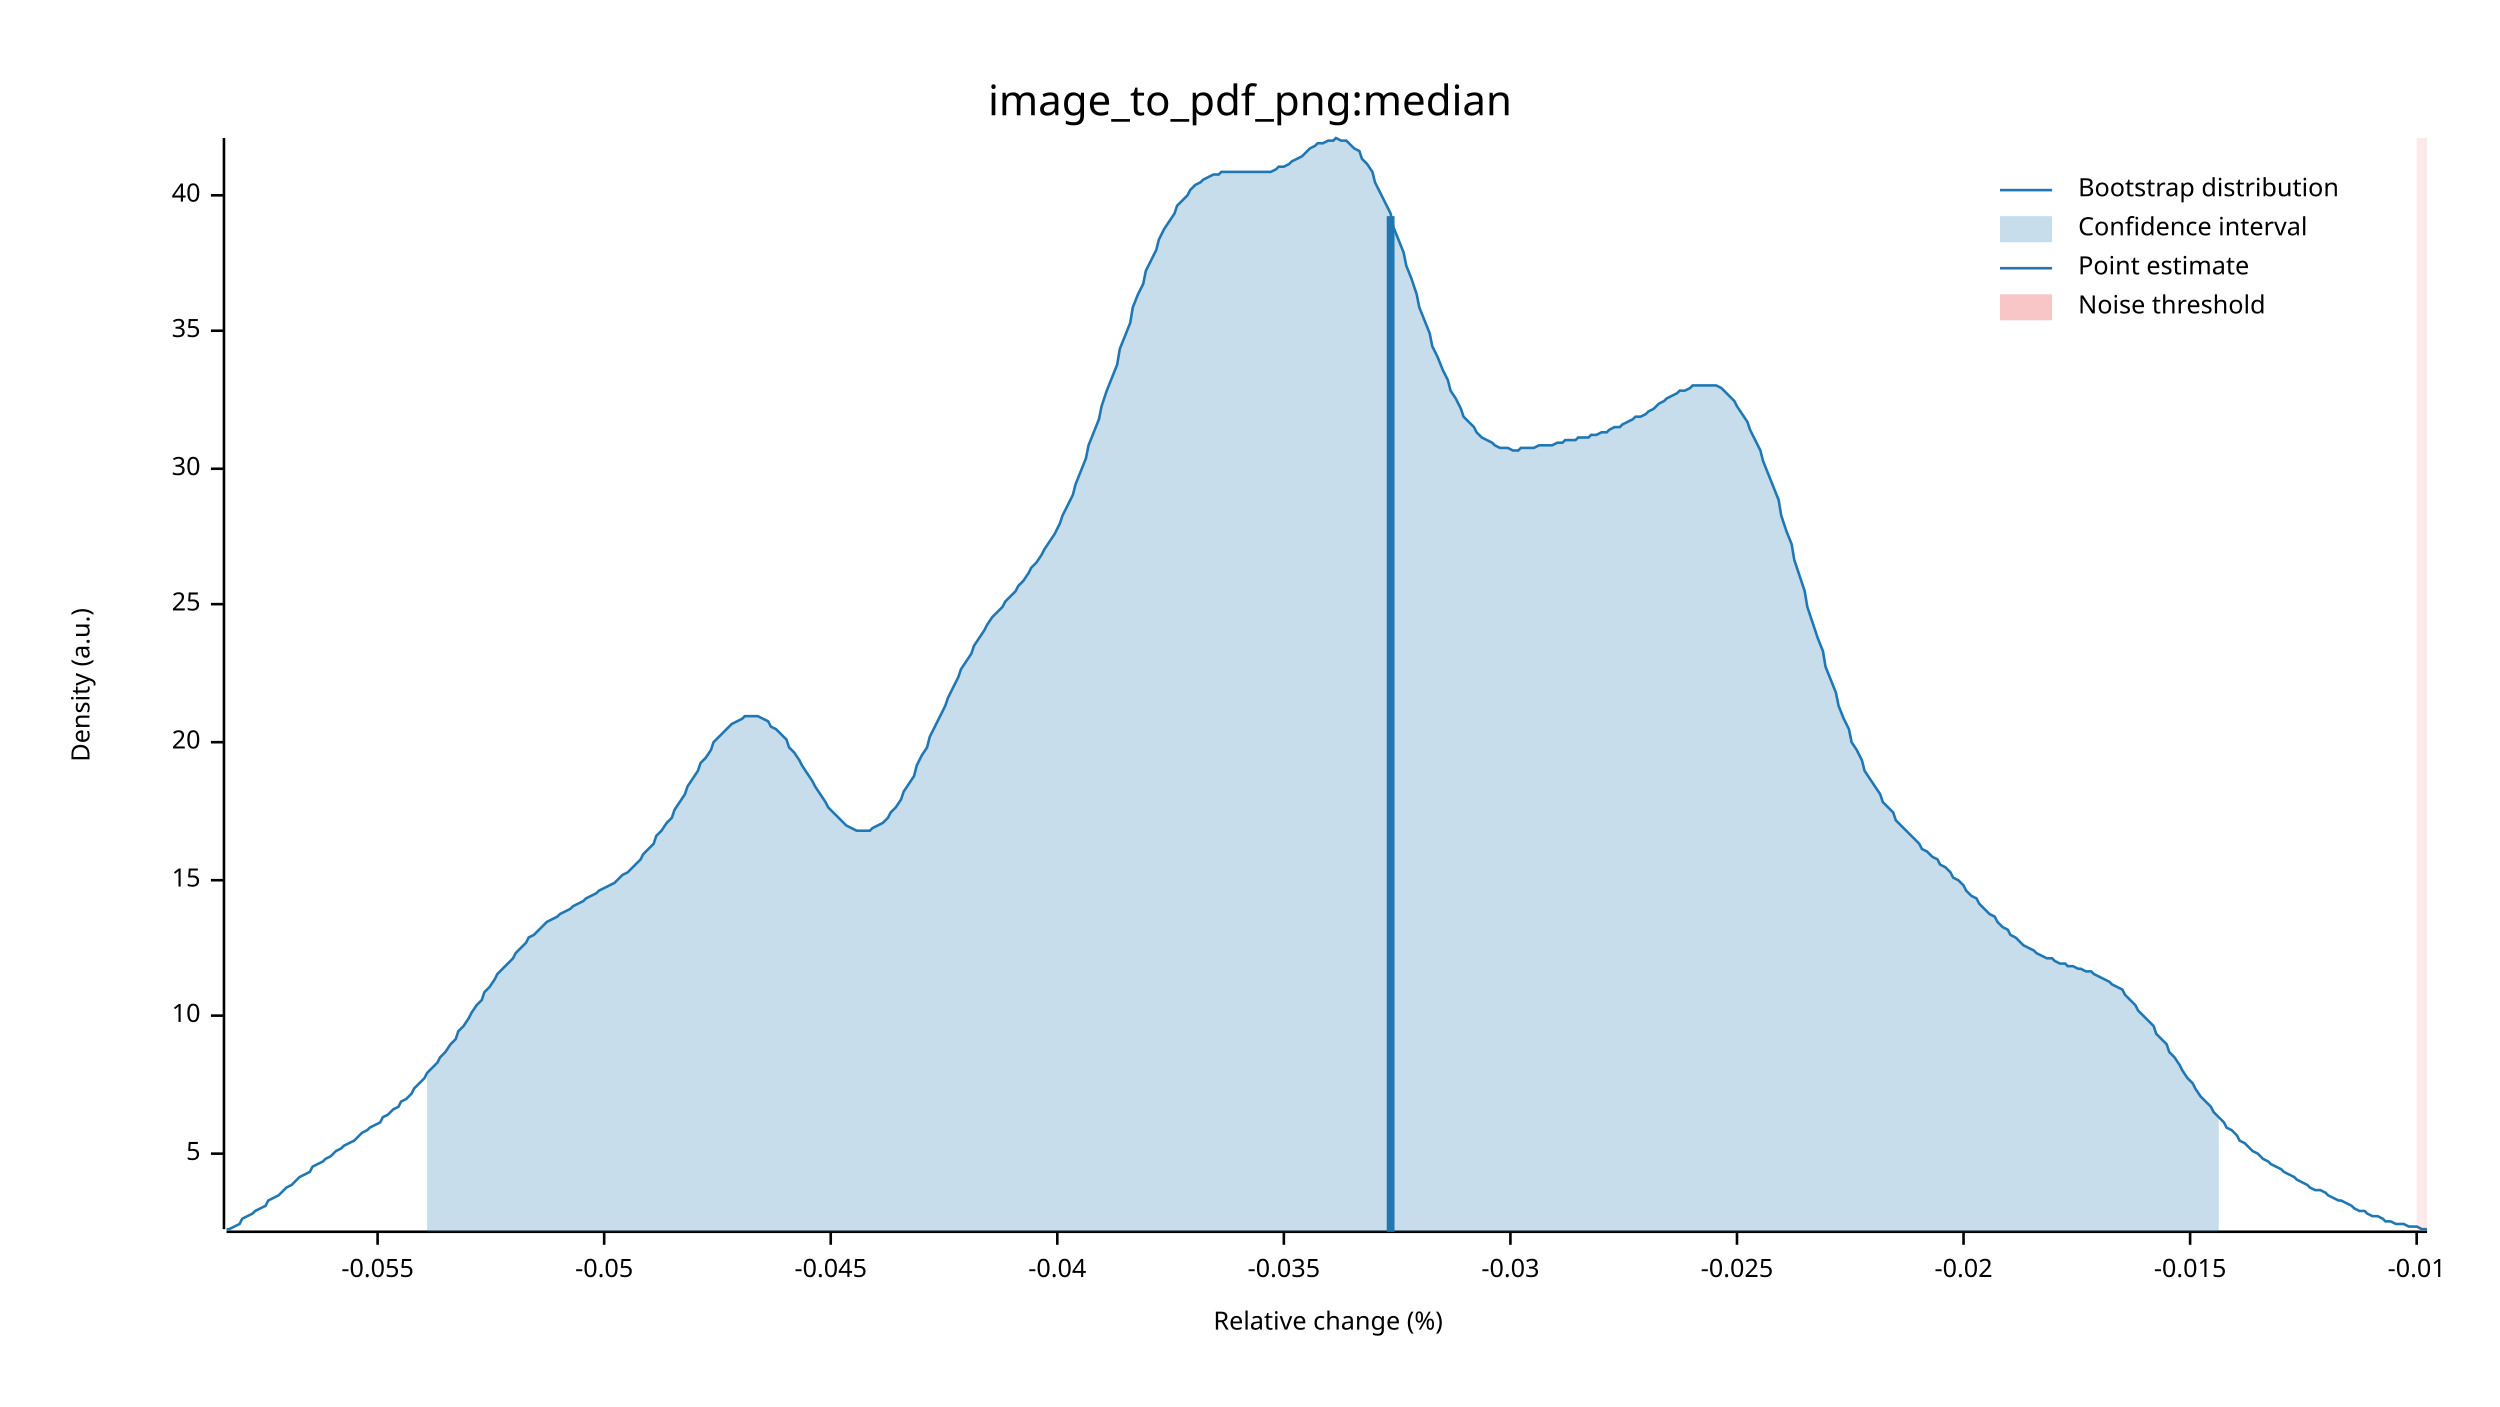
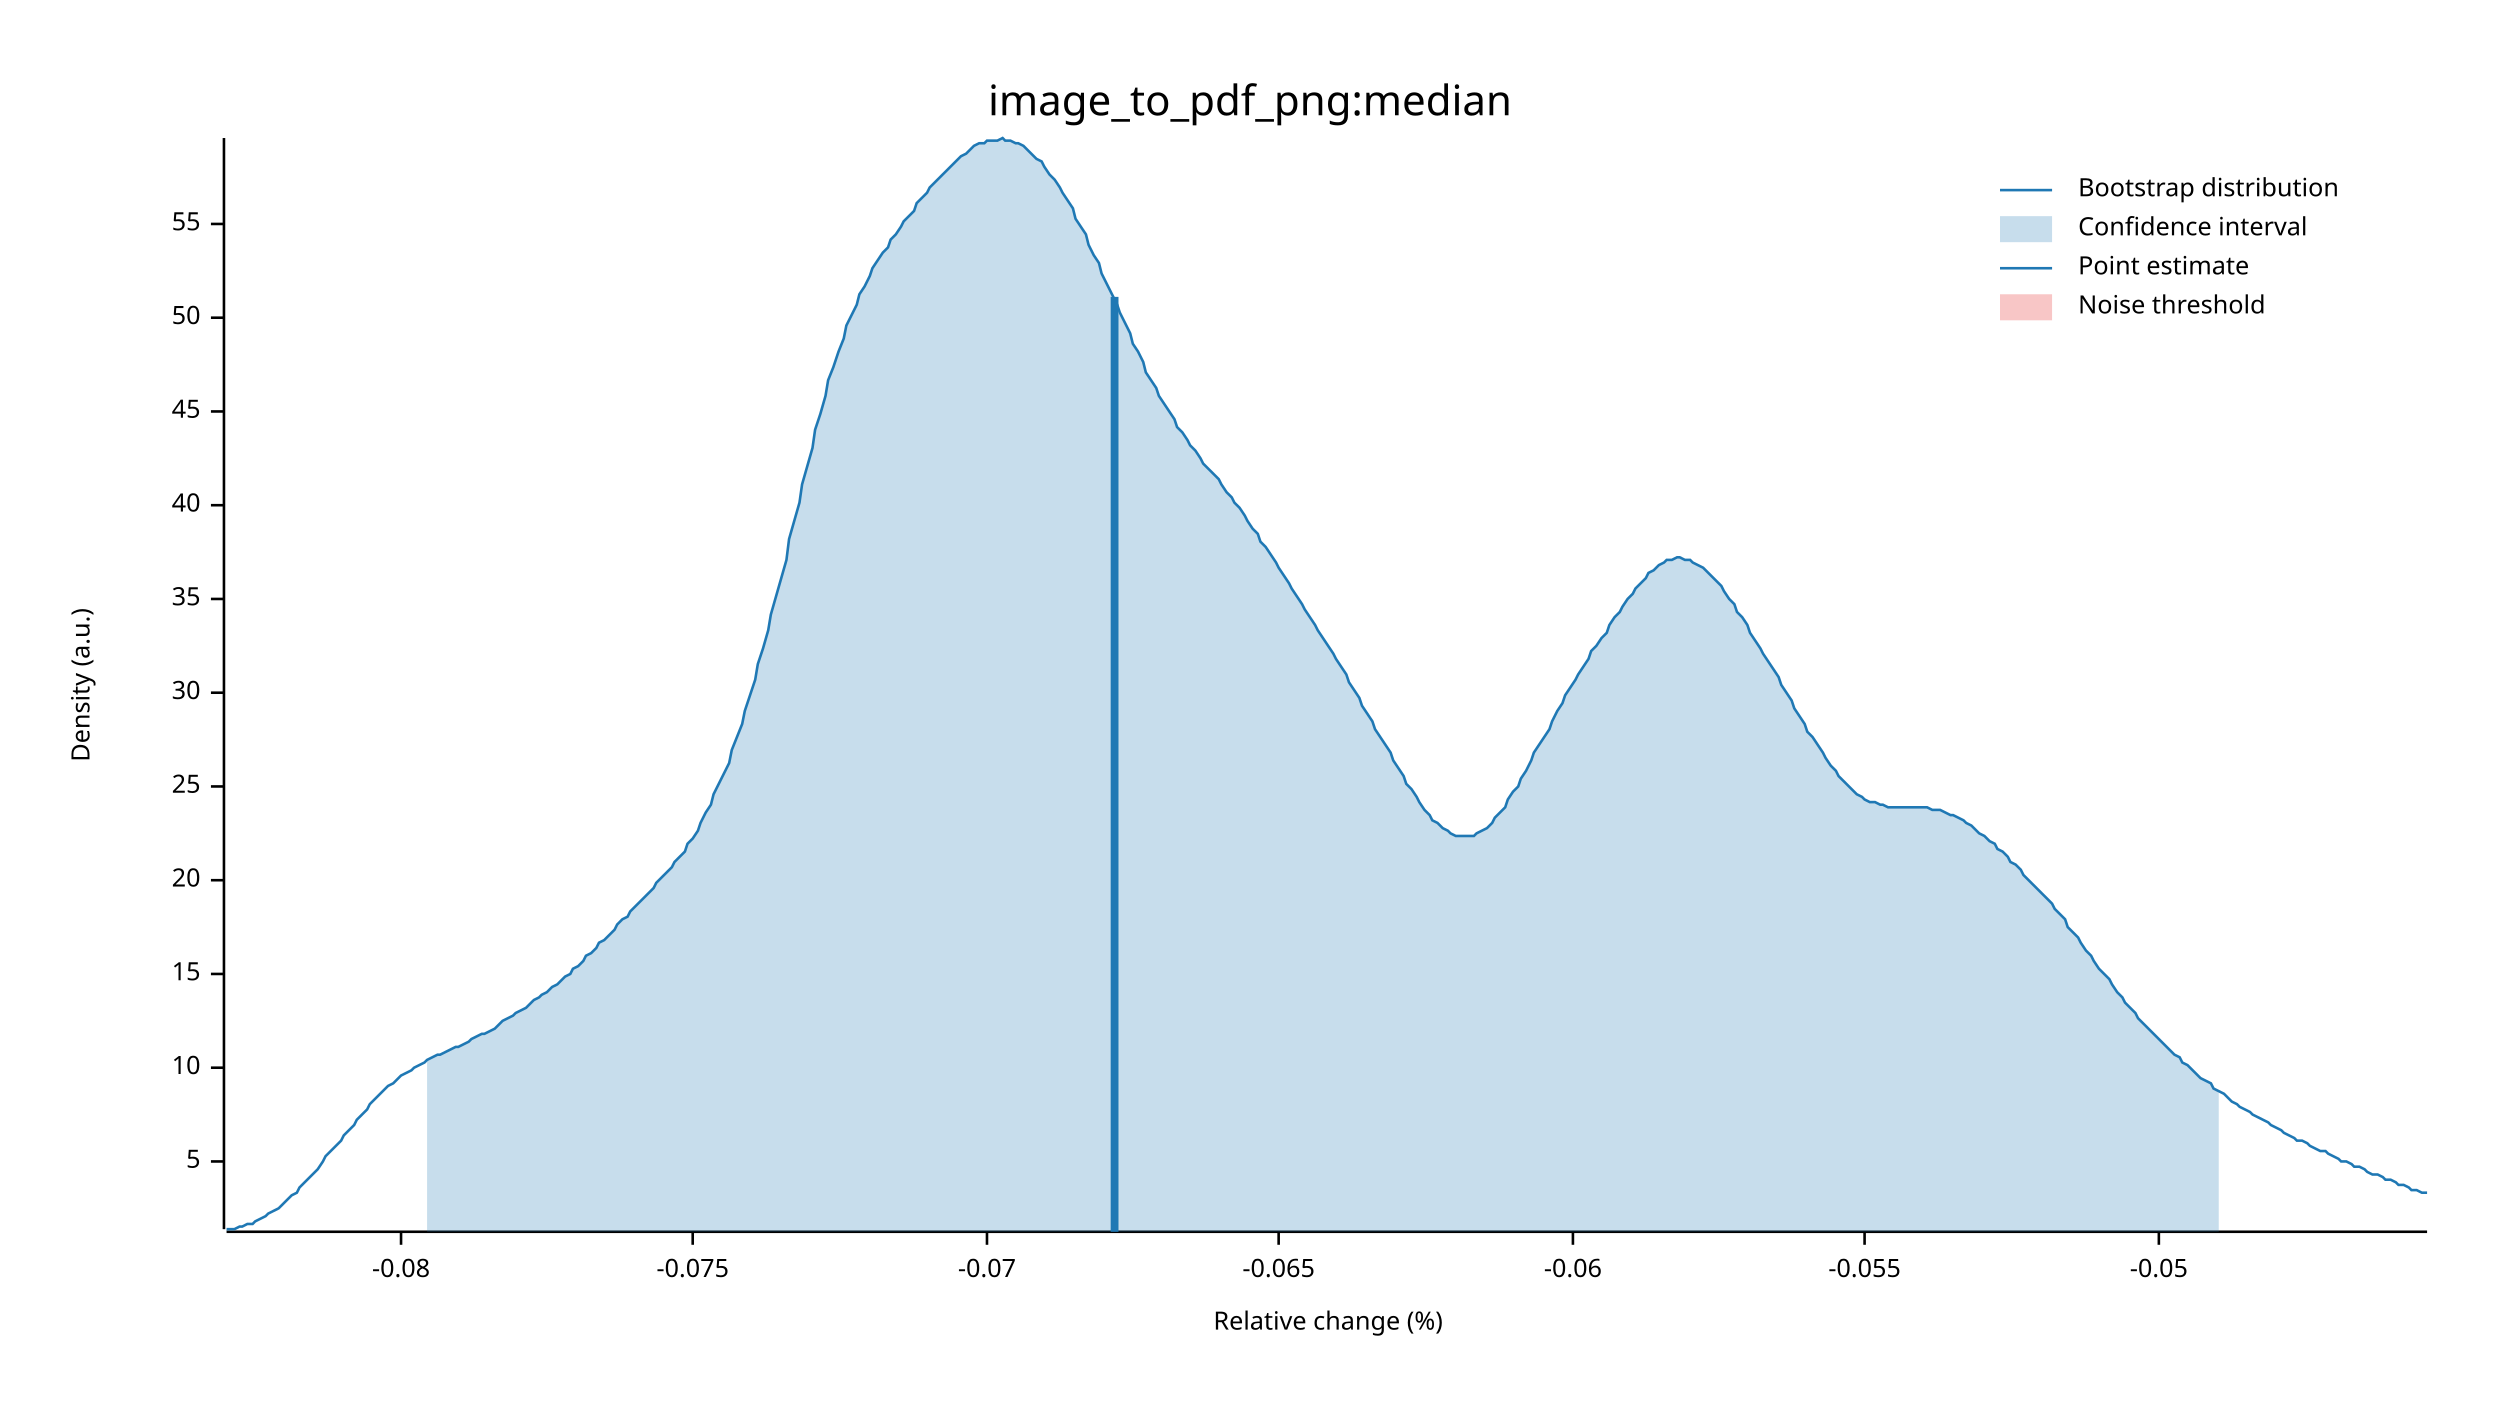
<svg xmlns="http://www.w3.org/2000/svg" width="960" height="540" viewBox="0 0 960 540">
  <text x="480" y="32" dy="0.76em" text-anchor="middle" font-family="sans-serif" font-size="16.129" opacity="1" fill="#000000">
image_to_pdf_png:median
</text>
  <text x="27" y="263" dy="0.76em" text-anchor="middle" font-family="sans-serif" font-size="9.677" opacity="1" fill="#000000" transform="rotate(270, 27, 263)">
Density (a.u.)
</text>
  <text x="510" y="513" dy="-0.5ex" text-anchor="middle" font-family="sans-serif" font-size="9.677" opacity="1" fill="#000000">
Relative change (%)
</text>
  <polyline fill="none" opacity="1" stroke="#000000" stroke-width="1" points="86,53 86,472 " />
-   <text x="77" y="443" dy="0.5ex" text-anchor="end" font-family="sans-serif" font-size="9.677" opacity="1" fill="#000000">
+   <text x="77" y="446" dy="0.5ex" text-anchor="end" font-family="sans-serif" font-size="9.677" opacity="1" fill="#000000">
5
</text>
-   <polyline fill="none" opacity="1" stroke="#000000" stroke-width="1" points="81,443 86,443 " />
-   <text x="77" y="390" dy="0.5ex" text-anchor="end" font-family="sans-serif" font-size="9.677" opacity="1" fill="#000000">
+   <polyline fill="none" opacity="1" stroke="#000000" stroke-width="1" points="81,446 86,446 " />
+   <text x="77" y="410" dy="0.5ex" text-anchor="end" font-family="sans-serif" font-size="9.677" opacity="1" fill="#000000">
10
</text>
-   <polyline fill="none" opacity="1" stroke="#000000" stroke-width="1" points="81,390 86,390 " />
-   <text x="77" y="338" dy="0.5ex" text-anchor="end" font-family="sans-serif" font-size="9.677" opacity="1" fill="#000000">
+   <polyline fill="none" opacity="1" stroke="#000000" stroke-width="1" points="81,410 86,410 " />
+   <text x="77" y="374" dy="0.5ex" text-anchor="end" font-family="sans-serif" font-size="9.677" opacity="1" fill="#000000">
15
</text>
-   <polyline fill="none" opacity="1" stroke="#000000" stroke-width="1" points="81,338 86,338 " />
-   <text x="77" y="285" dy="0.5ex" text-anchor="end" font-family="sans-serif" font-size="9.677" opacity="1" fill="#000000">
+   <polyline fill="none" opacity="1" stroke="#000000" stroke-width="1" points="81,374 86,374 " />
+   <text x="77" y="338" dy="0.5ex" text-anchor="end" font-family="sans-serif" font-size="9.677" opacity="1" fill="#000000">
20
</text>
-   <polyline fill="none" opacity="1" stroke="#000000" stroke-width="1" points="81,285 86,285 " />
-   <text x="77" y="232" dy="0.5ex" text-anchor="end" font-family="sans-serif" font-size="9.677" opacity="1" fill="#000000">
+   <polyline fill="none" opacity="1" stroke="#000000" stroke-width="1" points="81,338 86,338 " />
+   <text x="77" y="302" dy="0.5ex" text-anchor="end" font-family="sans-serif" font-size="9.677" opacity="1" fill="#000000">
25
</text>
-   <polyline fill="none" opacity="1" stroke="#000000" stroke-width="1" points="81,232 86,232 " />
-   <text x="77" y="180" dy="0.5ex" text-anchor="end" font-family="sans-serif" font-size="9.677" opacity="1" fill="#000000">
+   <polyline fill="none" opacity="1" stroke="#000000" stroke-width="1" points="81,302 86,302 " />
+   <text x="77" y="266" dy="0.5ex" text-anchor="end" font-family="sans-serif" font-size="9.677" opacity="1" fill="#000000">
30
</text>
-   <polyline fill="none" opacity="1" stroke="#000000" stroke-width="1" points="81,180 86,180 " />
-   <text x="77" y="127" dy="0.5ex" text-anchor="end" font-family="sans-serif" font-size="9.677" opacity="1" fill="#000000">
+   <polyline fill="none" opacity="1" stroke="#000000" stroke-width="1" points="81,266 86,266 " />
+   <text x="77" y="230" dy="0.5ex" text-anchor="end" font-family="sans-serif" font-size="9.677" opacity="1" fill="#000000">
35
</text>
-   <polyline fill="none" opacity="1" stroke="#000000" stroke-width="1" points="81,127 86,127 " />
-   <text x="77" y="75" dy="0.5ex" text-anchor="end" font-family="sans-serif" font-size="9.677" opacity="1" fill="#000000">
+   <polyline fill="none" opacity="1" stroke="#000000" stroke-width="1" points="81,230 86,230 " />
+   <text x="77" y="194" dy="0.5ex" text-anchor="end" font-family="sans-serif" font-size="9.677" opacity="1" fill="#000000">
40
</text>
-   <polyline fill="none" opacity="1" stroke="#000000" stroke-width="1" points="81,75 86,75 " />
+   <polyline fill="none" opacity="1" stroke="#000000" stroke-width="1" points="81,194 86,194 " />
+   <text x="77" y="158" dy="0.5ex" text-anchor="end" font-family="sans-serif" font-size="9.677" opacity="1" fill="#000000">
+ 45
+ </text>
+   <polyline fill="none" opacity="1" stroke="#000000" stroke-width="1" points="81,158 86,158 " />
+   <text x="77" y="122" dy="0.5ex" text-anchor="end" font-family="sans-serif" font-size="9.677" opacity="1" fill="#000000">
+ 50
+ </text>
+   <polyline fill="none" opacity="1" stroke="#000000" stroke-width="1" points="81,122 86,122 " />
+   <text x="77" y="86" dy="0.5ex" text-anchor="end" font-family="sans-serif" font-size="9.677" opacity="1" fill="#000000">
+ 55
+ </text>
+   <polyline fill="none" opacity="1" stroke="#000000" stroke-width="1" points="81,86 86,86 " />
  <polyline fill="none" opacity="1" stroke="#000000" stroke-width="1" points="87,473 932,473 " />
-   <text x="145" y="483" dy="0.76em" text-anchor="middle" font-family="sans-serif" font-size="9.677" opacity="1" fill="#000000">
+   <text x="154" y="483" dy="0.76em" text-anchor="middle" font-family="sans-serif" font-size="9.677" opacity="1" fill="#000000">
+ -0.08
+ </text>
+   <polyline fill="none" opacity="1" stroke="#000000" stroke-width="1" points="154,473 154,478 " />
+   <text x="266" y="483" dy="0.76em" text-anchor="middle" font-family="sans-serif" font-size="9.677" opacity="1" fill="#000000">
+ -0.075
+ </text>
+   <polyline fill="none" opacity="1" stroke="#000000" stroke-width="1" points="266,473 266,478 " />
+   <text x="379" y="483" dy="0.76em" text-anchor="middle" font-family="sans-serif" font-size="9.677" opacity="1" fill="#000000">
+ -0.07
+ </text>
+   <polyline fill="none" opacity="1" stroke="#000000" stroke-width="1" points="379,473 379,478 " />
+   <text x="491" y="483" dy="0.76em" text-anchor="middle" font-family="sans-serif" font-size="9.677" opacity="1" fill="#000000">
+ -0.065
+ </text>
+   <polyline fill="none" opacity="1" stroke="#000000" stroke-width="1" points="491,473 491,478 " />
+   <text x="604" y="483" dy="0.76em" text-anchor="middle" font-family="sans-serif" font-size="9.677" opacity="1" fill="#000000">
+ -0.06
+ </text>
+   <polyline fill="none" opacity="1" stroke="#000000" stroke-width="1" points="604,473 604,478 " />
+   <text x="716" y="483" dy="0.76em" text-anchor="middle" font-family="sans-serif" font-size="9.677" opacity="1" fill="#000000">
-0.055
</text>
-   <polyline fill="none" opacity="1" stroke="#000000" stroke-width="1" points="145,473 145,478 " />
-   <text x="232" y="483" dy="0.76em" text-anchor="middle" font-family="sans-serif" font-size="9.677" opacity="1" fill="#000000">
+   <polyline fill="none" opacity="1" stroke="#000000" stroke-width="1" points="716,473 716,478 " />
+   <text x="829" y="483" dy="0.76em" text-anchor="middle" font-family="sans-serif" font-size="9.677" opacity="1" fill="#000000">
-0.05
</text>
-   <polyline fill="none" opacity="1" stroke="#000000" stroke-width="1" points="232,473 232,478 " />
-   <text x="319" y="483" dy="0.76em" text-anchor="middle" font-family="sans-serif" font-size="9.677" opacity="1" fill="#000000">
- -0.045
- </text>
-   <polyline fill="none" opacity="1" stroke="#000000" stroke-width="1" points="319,473 319,478 " />
-   <text x="406" y="483" dy="0.76em" text-anchor="middle" font-family="sans-serif" font-size="9.677" opacity="1" fill="#000000">
- -0.04
- </text>
-   <polyline fill="none" opacity="1" stroke="#000000" stroke-width="1" points="406,473 406,478 " />
-   <text x="493" y="483" dy="0.76em" text-anchor="middle" font-family="sans-serif" font-size="9.677" opacity="1" fill="#000000">
- -0.035
- </text>
-   <polyline fill="none" opacity="1" stroke="#000000" stroke-width="1" points="493,473 493,478 " />
-   <text x="580" y="483" dy="0.76em" text-anchor="middle" font-family="sans-serif" font-size="9.677" opacity="1" fill="#000000">
- -0.03
- </text>
-   <polyline fill="none" opacity="1" stroke="#000000" stroke-width="1" points="580,473 580,478 " />
-   <text x="667" y="483" dy="0.76em" text-anchor="middle" font-family="sans-serif" font-size="9.677" opacity="1" fill="#000000">
- -0.025
- </text>
-   <polyline fill="none" opacity="1" stroke="#000000" stroke-width="1" points="667,473 667,478 " />
-   <text x="754" y="483" dy="0.76em" text-anchor="middle" font-family="sans-serif" font-size="9.677" opacity="1" fill="#000000">
- -0.02
- </text>
-   <polyline fill="none" opacity="1" stroke="#000000" stroke-width="1" points="754,473 754,478 " />
-   <text x="841" y="483" dy="0.76em" text-anchor="middle" font-family="sans-serif" font-size="9.677" opacity="1" fill="#000000">
- -0.015
- </text>
-   <polyline fill="none" opacity="1" stroke="#000000" stroke-width="1" points="841,473 841,478 " />
-   <text x="928" y="483" dy="0.76em" text-anchor="middle" font-family="sans-serif" font-size="9.677" opacity="1" fill="#000000">
- -0.01
- </text>
-   <polyline fill="none" opacity="1" stroke="#000000" stroke-width="1" points="928,473 928,478 " />
-   <polyline fill="none" opacity="1" stroke="#1F78B4" stroke-width="1" points="87,472 88,472 90,471 92,470 93,468 95,467 97,466 98,465 100,464 102,463 103,461 105,460 107,459 109,457 110,456 112,455 114,453 115,452 117,451 119,450 120,448 122,447 124,446 125,445 127,444 129,442 131,441 132,440 134,439 136,438 137,437 139,435 141,434 142,433 144,432 146,431 147,429 149,428 151,426 153,425 154,423 156,422 158,420 159,418 161,416 163,414 164,412 166,410 168,408 169,406 171,404 173,401 175,399 176,396 178,394 180,391 181,389 183,386 185,384 186,381 188,379 190,376 191,374 193,372 195,370 197,368 198,366 200,364 202,362 203,360 205,359 207,357 208,356 210,354 212,353 214,352 215,351 217,350 219,349 220,348 222,347 224,346 225,345 227,344 229,343 230,342 232,341 234,340 236,339 237,338 239,336 241,335 242,334 244,332 246,330 247,328 249,326 251,324 252,321 254,319 256,316 258,314 259,311 261,308 263,305 264,302 266,299 268,296 269,293 271,291 273,288 274,285 276,283 278,281 280,279 281,278 283,277 285,276 286,275 288,275 290,275 291,275 293,276 295,277 296,279 298,280 300,282 302,284 303,287 305,289 307,292 308,294 310,297 312,300 313,302 315,305 317,308 318,310 320,312 322,314 324,316 325,317 327,318 329,319 330,319 332,319 334,319 335,318 337,317 339,316 341,314 342,312 344,310 346,307 347,304 349,301 351,298 352,294 354,290 356,287 357,283 359,279 361,275 363,271 364,268 366,264 368,260 369,257 371,254 373,251 374,248 376,245 378,242 379,240 381,237 383,235 385,233 386,231 388,229 390,227 391,225 393,223 395,220 396,218 398,216 400,213 401,211 403,208 405,205 407,201 408,198 410,194 412,190 413,186 415,181 417,176 418,171 420,166 422,161 423,156 425,150 427,145 429,140 430,134 432,129 434,124 435,118 437,113 439,109 440,104 442,100 444,96 445,92 447,88 449,85 451,82 452,79 454,77 456,75 457,73 459,71 461,70 462,69 464,68 466,67 468,67 469,66 471,66 473,66 474,66 476,66 478,66 479,66 481,66 483,66 484,66 486,66 488,66 490,65 491,64 493,64 495,63 496,62 498,61 500,60 501,59 503,57 505,56 506,55 508,55 510,54 512,54 513,53 515,54 517,54 518,55 520,57 522,58 523,61 525,63 527,66 528,70 530,74 532,78 534,82 535,87 537,92 539,97 540,102 542,107 544,113 545,118 547,123 549,128 550,133 552,137 554,142 556,146 557,150 559,153 561,157 562,160 564,162 566,164 567,166 569,168 571,169 573,170 574,171 576,172 578,172 579,172 581,173 583,173 584,172 586,172 588,172 589,172 591,171 593,171 595,171 596,171 598,170 600,170 601,169 603,169 605,169 606,168 608,168 610,168 611,167 613,167 615,166 617,166 618,165 620,164 622,164 623,163 625,162 627,161 628,160 630,160 632,159 633,158 635,157 637,155 639,154 640,153 642,152 644,151 645,150 647,150 649,149 650,148 652,148 654,148 655,148 657,148 659,148 661,149 662,150 664,152 666,154 667,156 669,159 671,162 672,165 674,169 676,173 677,177 679,182 681,187 683,192 684,198 686,204 688,209 689,215 691,221 693,227 694,233 696,239 698,245 700,250 701,256 703,261 705,266 706,271 708,276 710,280 711,285 713,288 715,292 716,296 718,299 720,302 722,305 723,308 725,310 727,312 728,315 730,317 732,319 733,320 735,322 737,324 738,326 740,327 742,329 744,330 745,332 747,333 749,335 750,337 752,338 754,340 755,342 757,344 759,345 760,347 762,349 764,351 766,352 767,354 769,356 771,357 772,359 774,360 776,362 777,363 779,364 781,365 782,366 784,367 786,368 788,368 789,369 791,370 793,370 794,371 796,371 798,372 799,372 801,373 803,373 804,374 806,375 808,376 810,377 811,378 813,379 815,380 816,382 818,384 820,386 821,388 823,390 825,392 827,394 828,397 830,399 832,401 833,404 835,406 837,409 838,411 840,414 842,416 843,418 845,421 847,423 849,425 850,427 852,429 854,431 855,433 857,434 859,436 860,438 862,439 864,441 865,442 867,443 869,445 871,446 872,447 874,448 876,449 877,450 879,451 881,452 882,453 884,454 886,455 887,456 889,457 891,457 893,458 894,459 896,460 898,461 899,461 901,462 903,463 904,464 906,465 908,465 909,466 911,467 913,467 915,468 916,469 918,469 920,470 921,470 923,470 925,471 926,471 928,471 930,472 932,472 " />
-   <polygon opacity="0.25" fill="#1F78B4" points="164,412 166,410 168,408 169,406 171,404 173,401 175,399 176,396 178,394 180,391 181,389 183,386 185,384 186,381 188,379 190,376 191,374 193,372 195,370 197,368 198,366 200,364 202,362 203,360 205,359 207,357 208,356 210,354 212,353 214,352 215,351 217,350 219,349 220,348 222,347 224,346 225,345 227,344 229,343 230,342 232,341 234,340 236,339 237,338 239,336 241,335 242,334 244,332 246,330 247,328 249,326 251,324 252,321 254,319 256,316 258,314 259,311 261,308 263,305 264,302 266,299 268,296 269,293 271,291 273,288 274,285 276,283 278,281 280,279 281,278 283,277 285,276 286,275 288,275 290,275 291,275 293,276 295,277 296,279 298,280 300,282 302,284 303,287 305,289 307,292 308,294 310,297 312,300 313,302 315,305 317,308 318,310 320,312 322,314 324,316 325,317 327,318 329,319 330,319 332,319 334,319 335,318 337,317 339,316 341,314 342,312 344,310 346,307 347,304 349,301 351,298 352,294 354,290 356,287 357,283 359,279 361,275 363,271 364,268 366,264 368,260 369,257 371,254 373,251 374,248 376,245 378,242 379,240 381,237 383,235 385,233 386,231 388,229 390,227 391,225 393,223 395,220 396,218 398,216 400,213 401,211 403,208 405,205 407,201 408,198 410,194 412,190 413,186 415,181 417,176 418,171 420,166 422,161 423,156 425,150 427,145 429,140 430,134 432,129 434,124 435,118 437,113 439,109 440,104 442,100 444,96 445,92 447,88 449,85 451,82 452,79 454,77 456,75 457,73 459,71 461,70 462,69 464,68 466,67 468,67 469,66 471,66 473,66 474,66 476,66 478,66 479,66 481,66 483,66 484,66 486,66 488,66 490,65 491,64 493,64 495,63 496,62 498,61 500,60 501,59 503,57 505,56 506,55 508,55 510,54 512,54 513,53 515,54 517,54 518,55 520,57 522,58 523,61 525,63 527,66 528,70 530,74 532,78 534,82 535,87 537,92 539,97 540,102 542,107 544,113 545,118 547,123 549,128 550,133 552,137 554,142 556,146 557,150 559,153 561,157 562,160 564,162 566,164 567,166 569,168 571,169 573,170 574,171 576,172 578,172 579,172 581,173 583,173 584,172 586,172 588,172 589,172 591,171 593,171 595,171 596,171 598,170 600,170 601,169 603,169 605,169 606,168 608,168 610,168 611,167 613,167 615,166 617,166 618,165 620,164 622,164 623,163 625,162 627,161 628,160 630,160 632,159 633,158 635,157 637,155 639,154 640,153 642,152 644,151 645,150 647,150 649,149 650,148 652,148 654,148 655,148 657,148 659,148 661,149 662,150 664,152 666,154 667,156 669,159 671,162 672,165 674,169 676,173 677,177 679,182 681,187 683,192 684,198 686,204 688,209 689,215 691,221 693,227 694,233 696,239 698,245 700,250 701,256 703,261 705,266 706,271 708,276 710,280 711,285 713,288 715,292 716,296 718,299 720,302 722,305 723,308 725,310 727,312 728,315 730,317 732,319 733,320 735,322 737,324 738,326 740,327 742,329 744,330 745,332 747,333 749,335 750,337 752,338 754,340 755,342 757,344 759,345 760,347 762,349 764,351 766,352 767,354 769,356 771,357 772,359 774,360 776,362 777,363 779,364 781,365 782,366 784,367 786,368 788,368 789,369 791,370 793,370 794,371 796,371 798,372 799,372 801,373 803,373 804,374 806,375 808,376 810,377 811,378 813,379 815,380 816,382 818,384 820,386 821,388 823,390 825,392 827,394 828,397 830,399 832,401 833,404 835,406 837,409 838,411 840,414 842,416 843,418 845,421 847,423 849,425 850,427 852,429 852,473 164,473 " />
-   <polyline fill="none" opacity="1" stroke="#1F78B4" stroke-width="3" points="534,473 534,83 " />
-   <rect x="928" y="53" width="4" height="419" opacity="0.1" fill="#E31A1C" stroke="none" />
+   <polyline fill="none" opacity="1" stroke="#000000" stroke-width="1" points="829,473 829,478 " />
+   <polyline fill="none" opacity="1" stroke="#1F78B4" stroke-width="1" points="87,472 88,472 90,472 92,471 93,471 95,470 97,470 98,469 100,468 102,467 103,466 105,465 107,464 109,462 110,461 112,459 114,458 115,456 117,454 119,452 120,451 122,449 124,446 125,444 127,442 129,440 131,438 132,436 134,434 136,432 137,430 139,428 141,426 142,424 144,422 146,420 147,419 149,417 151,416 153,414 154,413 156,412 158,411 159,410 161,409 163,408 164,407 166,406 168,405 169,405 171,404 173,403 175,402 176,402 178,401 180,400 181,399 183,398 185,397 186,397 188,396 190,395 191,394 193,392 195,391 197,390 198,389 200,388 202,387 203,386 205,384 207,383 208,382 210,381 212,379 214,378 215,377 217,375 219,374 220,372 222,371 224,369 225,367 227,366 229,364 230,362 232,361 234,359 236,357 237,355 239,353 241,352 242,350 244,348 246,346 247,345 249,343 251,341 252,339 254,337 256,335 258,333 259,331 261,329 263,327 264,324 266,322 268,319 269,316 271,312 273,309 274,305 276,301 278,297 280,293 281,288 283,283 285,278 286,273 288,267 290,261 291,255 293,249 295,242 296,236 298,229 300,222 302,215 303,207 305,200 307,193 308,186 310,179 312,172 313,165 315,159 317,152 318,146 320,141 322,135 324,130 325,125 327,121 329,117 330,113 332,110 334,106 335,103 337,100 339,97 341,95 342,92 344,90 346,87 347,85 349,83 351,81 352,78 354,76 356,74 357,72 359,70 361,68 363,66 364,65 366,63 368,61 369,60 371,59 373,57 374,56 376,55 378,55 379,54 381,54 383,54 385,53 386,54 388,54 390,55 391,55 393,56 395,58 396,59 398,61 400,62 401,64 403,67 405,69 407,72 408,74 410,77 412,80 413,84 415,87 417,90 418,94 420,98 422,101 423,105 425,109 427,113 429,117 430,120 432,124 434,128 435,132 437,135 439,139 440,143 442,146 444,149 445,152 447,155 449,158 451,161 452,164 454,166 456,169 457,171 459,173 461,176 462,178 464,180 466,182 468,184 469,186 471,189 473,191 474,193 476,195 478,198 479,200 481,203 483,205 484,208 486,210 488,213 490,216 491,218 493,221 495,224 496,226 498,229 500,232 501,234 503,237 505,240 506,242 508,245 510,248 512,251 513,253 515,256 517,259 518,262 520,265 522,268 523,271 525,274 527,277 528,280 530,283 532,286 534,289 535,292 537,295 539,298 540,301 542,303 544,306 545,308 547,311 549,313 550,315 552,316 554,318 556,319 557,320 559,321 561,321 562,321 564,321 566,321 567,320 569,319 571,318 573,316 574,314 576,312 578,310 579,307 581,304 583,302 584,299 586,296 588,292 589,289 591,286 593,283 595,280 596,277 598,273 600,270 601,267 603,264 605,261 606,259 608,256 610,253 611,250 613,248 615,245 617,243 618,240 620,237 622,235 623,233 625,230 627,228 628,226 630,224 632,222 633,220 635,219 637,217 639,216 640,215 642,215 644,214 645,214 647,215 649,215 650,216 652,217 654,218 655,219 657,221 659,223 661,225 662,227 664,230 666,232 667,235 669,237 671,240 672,243 674,246 676,249 677,251 679,254 681,257 683,260 684,263 686,266 688,269 689,272 691,275 693,278 694,281 696,283 698,286 700,289 701,291 703,294 705,296 706,298 708,300 710,302 711,303 713,305 715,306 716,307 718,308 720,308 722,309 723,309 725,310 727,310 728,310 730,310 732,310 733,310 735,310 737,310 738,310 740,310 742,311 744,311 745,311 747,312 749,313 750,313 752,314 754,315 755,316 757,317 759,319 760,320 762,321 764,323 766,324 767,326 769,327 771,329 772,331 774,332 776,334 777,336 779,338 781,340 782,341 784,343 786,345 788,347 789,349 791,351 793,353 794,356 796,358 798,360 799,362 801,365 803,367 804,369 806,372 808,374 810,376 811,378 813,381 815,383 816,385 818,387 820,389 821,391 823,393 825,395 827,397 828,398 830,400 832,402 833,403 835,405 837,406 838,408 840,409 842,411 843,412 845,414 847,415 849,416 850,418 852,419 854,420 855,421 857,423 859,424 860,425 862,426 864,427 865,428 867,429 869,430 871,431 872,432 874,433 876,434 877,435 879,436 881,437 882,438 884,438 886,439 887,440 889,441 891,442 893,442 894,443 896,444 898,445 899,446 901,446 903,447 904,448 906,448 908,449 909,450 911,451 913,451 915,452 916,453 918,453 920,454 921,455 923,455 925,456 926,457 928,457 930,458 932,458 " />
+   <polygon opacity="0.25" fill="#1F78B4" points="164,407 166,406 168,405 169,405 171,404 173,403 175,402 176,402 178,401 180,400 181,399 183,398 185,397 186,397 188,396 190,395 191,394 193,392 195,391 197,390 198,389 200,388 202,387 203,386 205,384 207,383 208,382 210,381 212,379 214,378 215,377 217,375 219,374 220,372 222,371 224,369 225,367 227,366 229,364 230,362 232,361 234,359 236,357 237,355 239,353 241,352 242,350 244,348 246,346 247,345 249,343 251,341 252,339 254,337 256,335 258,333 259,331 261,329 263,327 264,324 266,322 268,319 269,316 271,312 273,309 274,305 276,301 278,297 280,293 281,288 283,283 285,278 286,273 288,267 290,261 291,255 293,249 295,242 296,236 298,229 300,222 302,215 303,207 305,200 307,193 308,186 310,179 312,172 313,165 315,159 317,152 318,146 320,141 322,135 324,130 325,125 327,121 329,117 330,113 332,110 334,106 335,103 337,100 339,97 341,95 342,92 344,90 346,87 347,85 349,83 351,81 352,78 354,76 356,74 357,72 359,70 361,68 363,66 364,65 366,63 368,61 369,60 371,59 373,57 374,56 376,55 378,55 379,54 381,54 383,54 385,53 386,54 388,54 390,55 391,55 393,56 395,58 396,59 398,61 400,62 401,64 403,67 405,69 407,72 408,74 410,77 412,80 413,84 415,87 417,90 418,94 420,98 422,101 423,105 425,109 427,113 429,117 430,120 432,124 434,128 435,132 437,135 439,139 440,143 442,146 444,149 445,152 447,155 449,158 451,161 452,164 454,166 456,169 457,171 459,173 461,176 462,178 464,180 466,182 468,184 469,186 471,189 473,191 474,193 476,195 478,198 479,200 481,203 483,205 484,208 486,210 488,213 490,216 491,218 493,221 495,224 496,226 498,229 500,232 501,234 503,237 505,240 506,242 508,245 510,248 512,251 513,253 515,256 517,259 518,262 520,265 522,268 523,271 525,274 527,277 528,280 530,283 532,286 534,289 535,292 537,295 539,298 540,301 542,303 544,306 545,308 547,311 549,313 550,315 552,316 554,318 556,319 557,320 559,321 561,321 562,321 564,321 566,321 567,320 569,319 571,318 573,316 574,314 576,312 578,310 579,307 581,304 583,302 584,299 586,296 588,292 589,289 591,286 593,283 595,280 596,277 598,273 600,270 601,267 603,264 605,261 606,259 608,256 610,253 611,250 613,248 615,245 617,243 618,240 620,237 622,235 623,233 625,230 627,228 628,226 630,224 632,222 633,220 635,219 637,217 639,216 640,215 642,215 644,214 645,214 647,215 649,215 650,216 652,217 654,218 655,219 657,221 659,223 661,225 662,227 664,230 666,232 667,235 669,237 671,240 672,243 674,246 676,249 677,251 679,254 681,257 683,260 684,263 686,266 688,269 689,272 691,275 693,278 694,281 696,283 698,286 700,289 701,291 703,294 705,296 706,298 708,300 710,302 711,303 713,305 715,306 716,307 718,308 720,308 722,309 723,309 725,310 727,310 728,310 730,310 732,310 733,310 735,310 737,310 738,310 740,310 742,311 744,311 745,311 747,312 749,313 750,313 752,314 754,315 755,316 757,317 759,319 760,320 762,321 764,323 766,324 767,326 769,327 771,329 772,331 774,332 776,334 777,336 779,338 781,340 782,341 784,343 786,345 788,347 789,349 791,351 793,353 794,356 796,358 798,360 799,362 801,365 803,367 804,369 806,372 808,374 810,376 811,378 813,381 815,383 816,385 818,387 820,389 821,391 823,393 825,395 827,397 828,398 830,400 832,402 833,403 835,405 837,406 838,408 840,409 842,411 843,412 845,414 847,415 849,416 850,418 852,419 852,473 164,473 " />
+   <polyline fill="none" opacity="1" stroke="#1F78B4" stroke-width="3" points="428,473 428,114 " />
+   <rect x="509" y="53" width="0" height="419" opacity="0.1" fill="#E31A1C" stroke="none" />
  <text x="798" y="68" dy="0.76em" text-anchor="start" font-family="sans-serif" font-size="9.677" opacity="1" fill="#000000">
Bootstrap distribution
</text>
  <text x="798" y="83" dy="0.76em" text-anchor="start" font-family="sans-serif" font-size="9.677" opacity="1" fill="#000000">
Confidence interval
</text>
  <text x="798" y="98" dy="0.76em" text-anchor="start" font-family="sans-serif" font-size="9.677" opacity="1" fill="#000000">
Point estimate
</text>
  <text x="798" y="113" dy="0.76em" text-anchor="start" font-family="sans-serif" font-size="9.677" opacity="1" fill="#000000">
Noise threshold
</text>
  <polyline fill="none" opacity="1" stroke="#1F78B4" stroke-width="1" points="768,73 788,73 " />
  <rect x="768" y="83" width="20" height="10" opacity="0.25" fill="#1F78B4" stroke="none" />
  <polyline fill="none" opacity="1" stroke="#1F78B4" stroke-width="1" points="768,103 788,103 " />
  <rect x="768" y="113" width="20" height="10" opacity="0.25" fill="#E31A1C" stroke="none" />
</svg>
